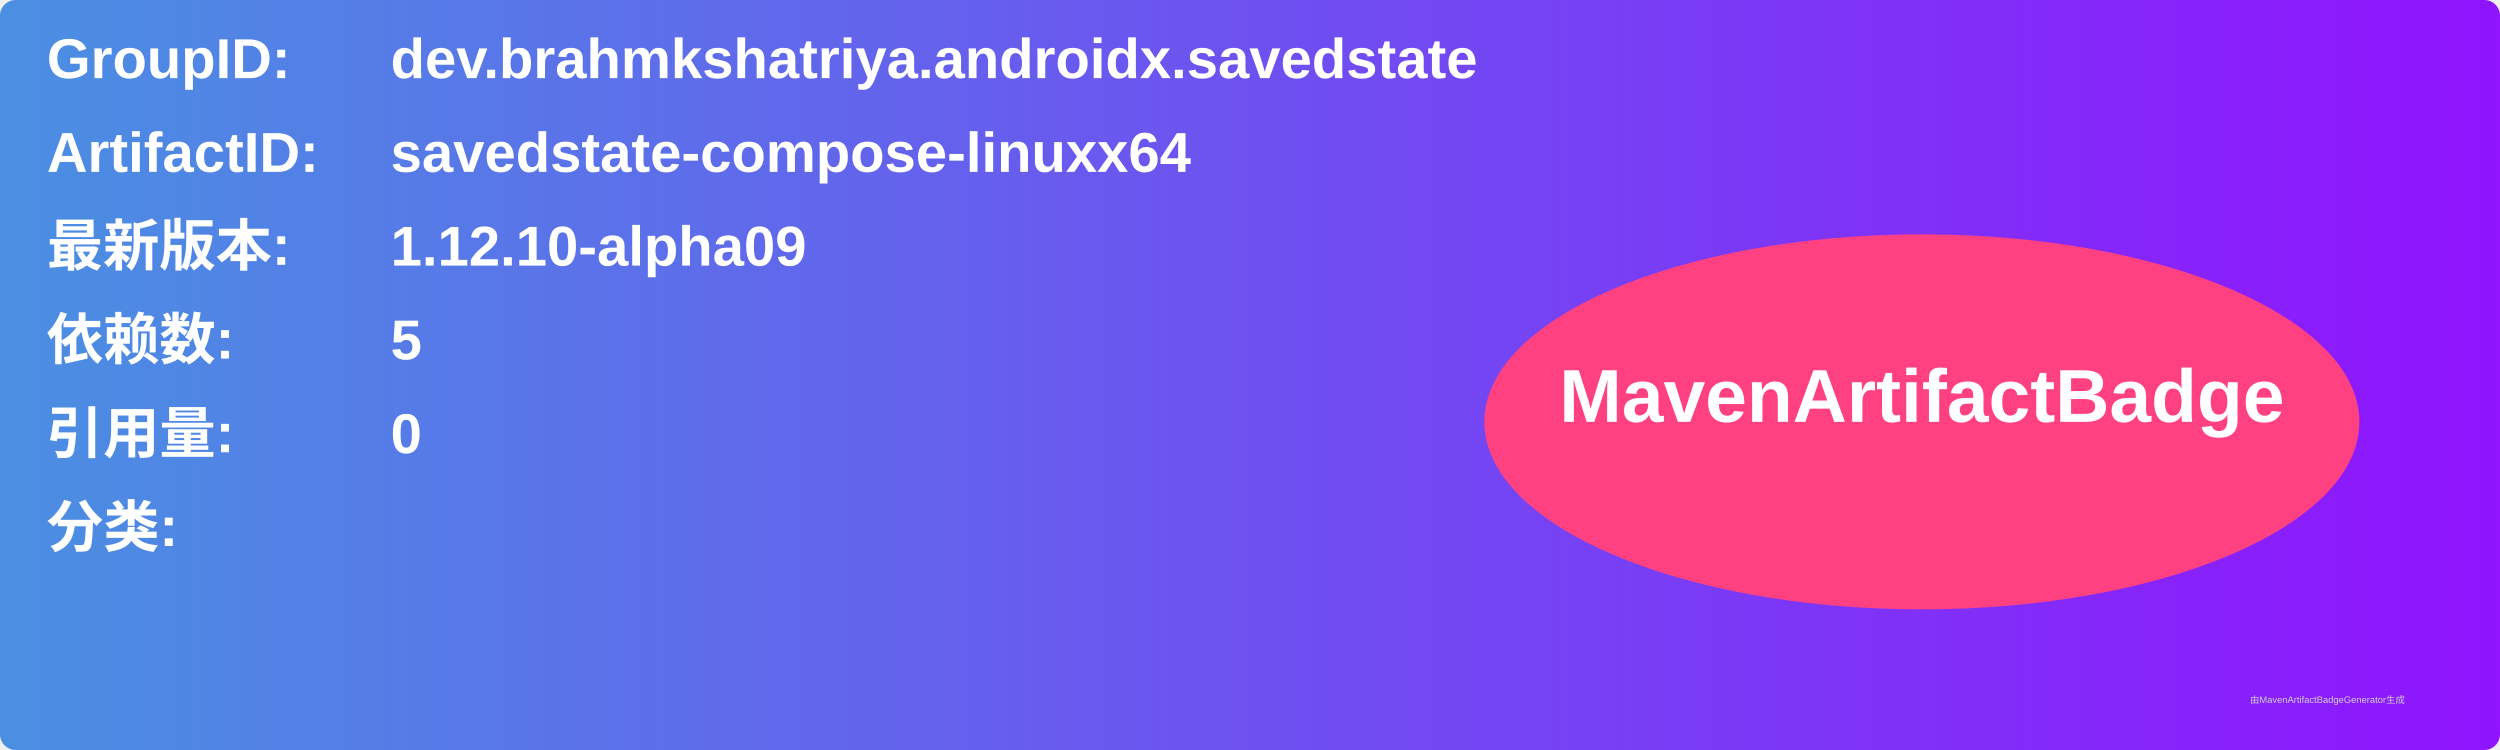
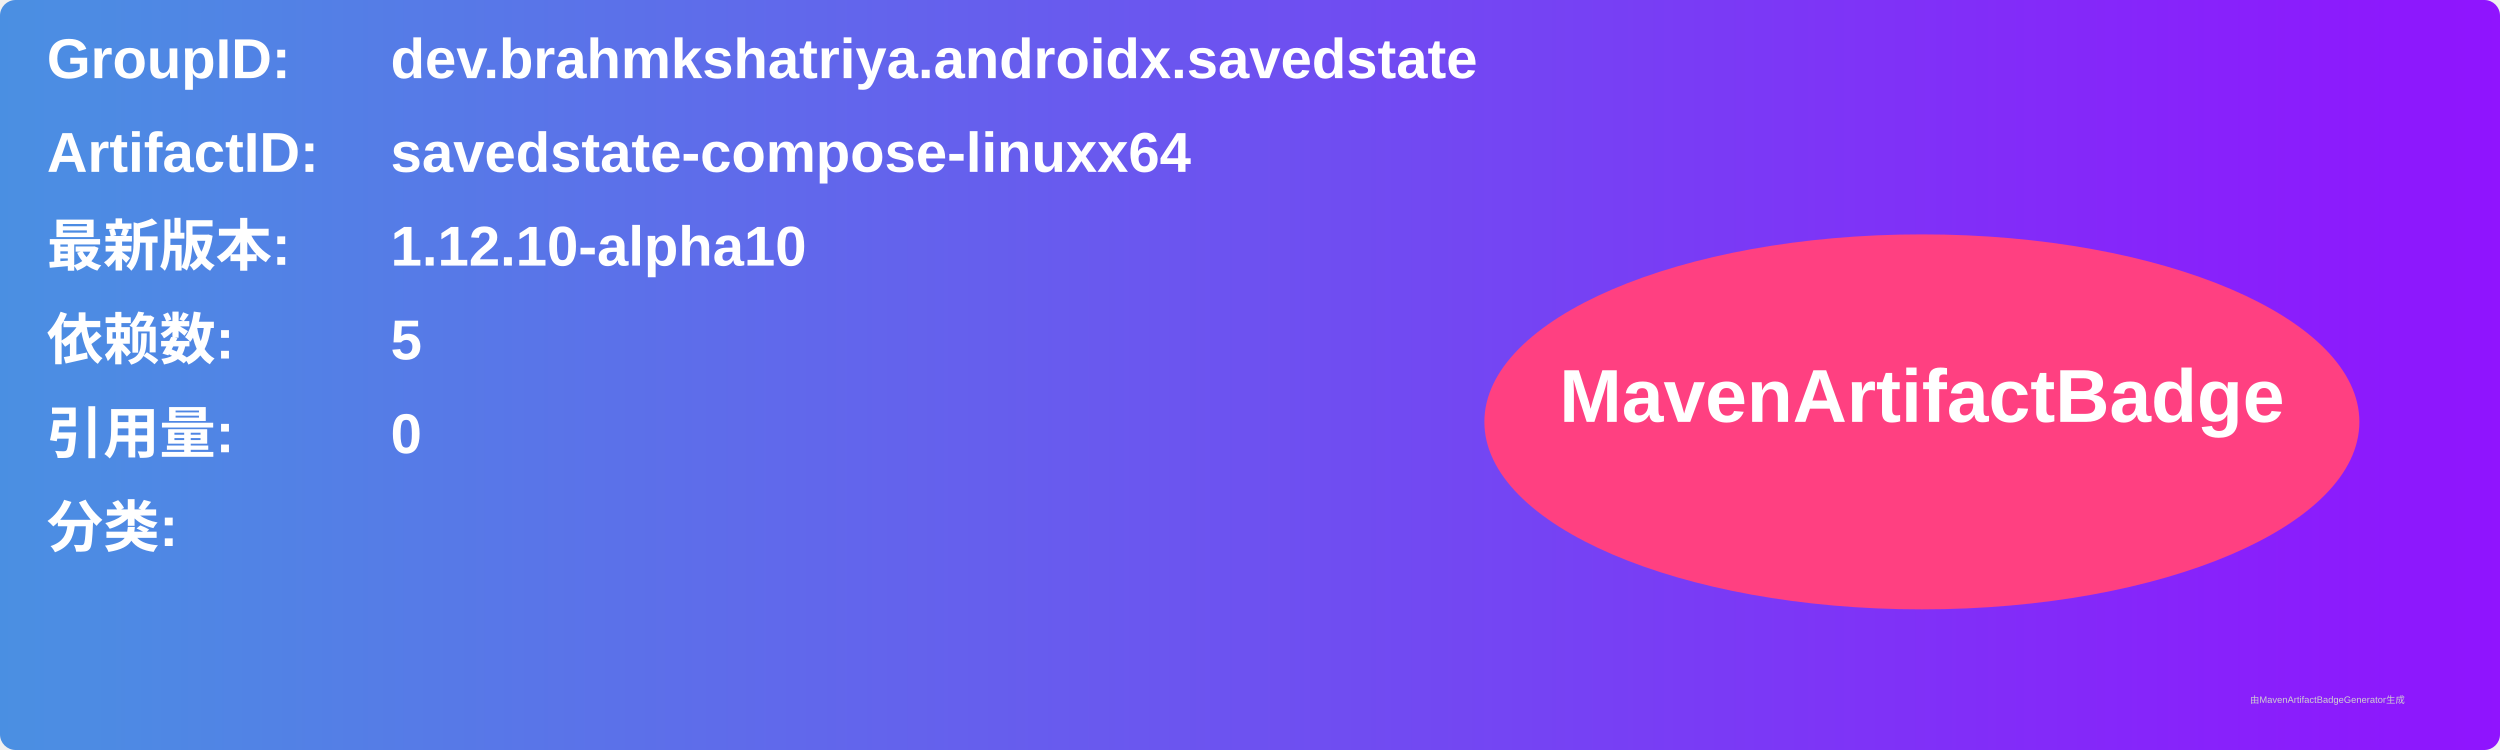
<svg xmlns="http://www.w3.org/2000/svg" width="800" height="240" viewBox="0 0 800 240">
  <linearGradient id="grad" x1="0%" y1="0%" x2="100%" y2="0%">
    <stop offset="0%" stop-color="#4a90e2" />
    <stop offset="100%" stop-color="#9013fe" />
  </linearGradient>
  <rect width="100%" height="100%" rx="5" ry="5" fill="url(#grad)" />
  <g transform="translate(15, 15)">
    <text x="0" y="10" font-family="Arial" font-size="18" fill="white" font-weight="bold" width="260">GroupID:</text>
    <text x="110" y="10" font-family="Arial" font-size="18" fill="white" font-weight="bold" width="460">dev.brahmkshatriya.androidx.savedstate</text>
    <text x="0" y="40" font-family="Arial" font-size="18" fill="white" font-weight="bold" width="260">ArtifactID:</text>
    <text x="110" y="40" font-family="Arial" font-size="18" fill="white" font-weight="bold" width="460">savedstate-compose-linuxx64</text>
    <text x="0" y="70" font-family="Arial" font-size="18" fill="white" font-weight="bold">最新版本:</text>
    <text x="110" y="70" font-family="Arial" font-size="18" fill="white" font-weight="bold">
-       <tspan font-weight="bold">1.12.10-alpha09</tspan>
+       <tspan font-weight="bold">1.12.10-alpha10</tspan>
    </text>
    <text x="0" y="100" font-family="Arial" font-size="18" fill="white" font-weight="bold">依赖数: </text>
    <text x="110" y="100" font-family="Arial" font-size="18" fill="white">
      <tspan font-weight="bold">5</tspan>
    </text>
    <text x="0" y="130" font-family="Arial" font-size="18" fill="white" font-weight="bold">引用量: </text>
    <text x="110" y="130" font-family="Arial" font-size="18" fill="white">
      <tspan font-weight="bold">0</tspan>
    </text>
    <text x="0" y="160" font-family="Arial" font-size="18" fill="white" font-weight="bold">分类:</text>
    <text x="10" y="190" font-family="Arial" font-size="10" fill="white">
      <tspan font-weight="bold" />
    </text>
    <ellipse cx="600" cy="120" rx="140" ry="60" fill="#ff4081" />
    <text x="600" y="120" text-anchor="middle" font-family="Arial" font-size="24" fill="white" font-weight="bold">MavenArtifactBadge</text>
  </g>
  <text x="720" y="225" font-family="Arial" font-size="3" fill="#d0d0d0">由MavenArtifactBadgeGenerator生成</text>
</svg>
